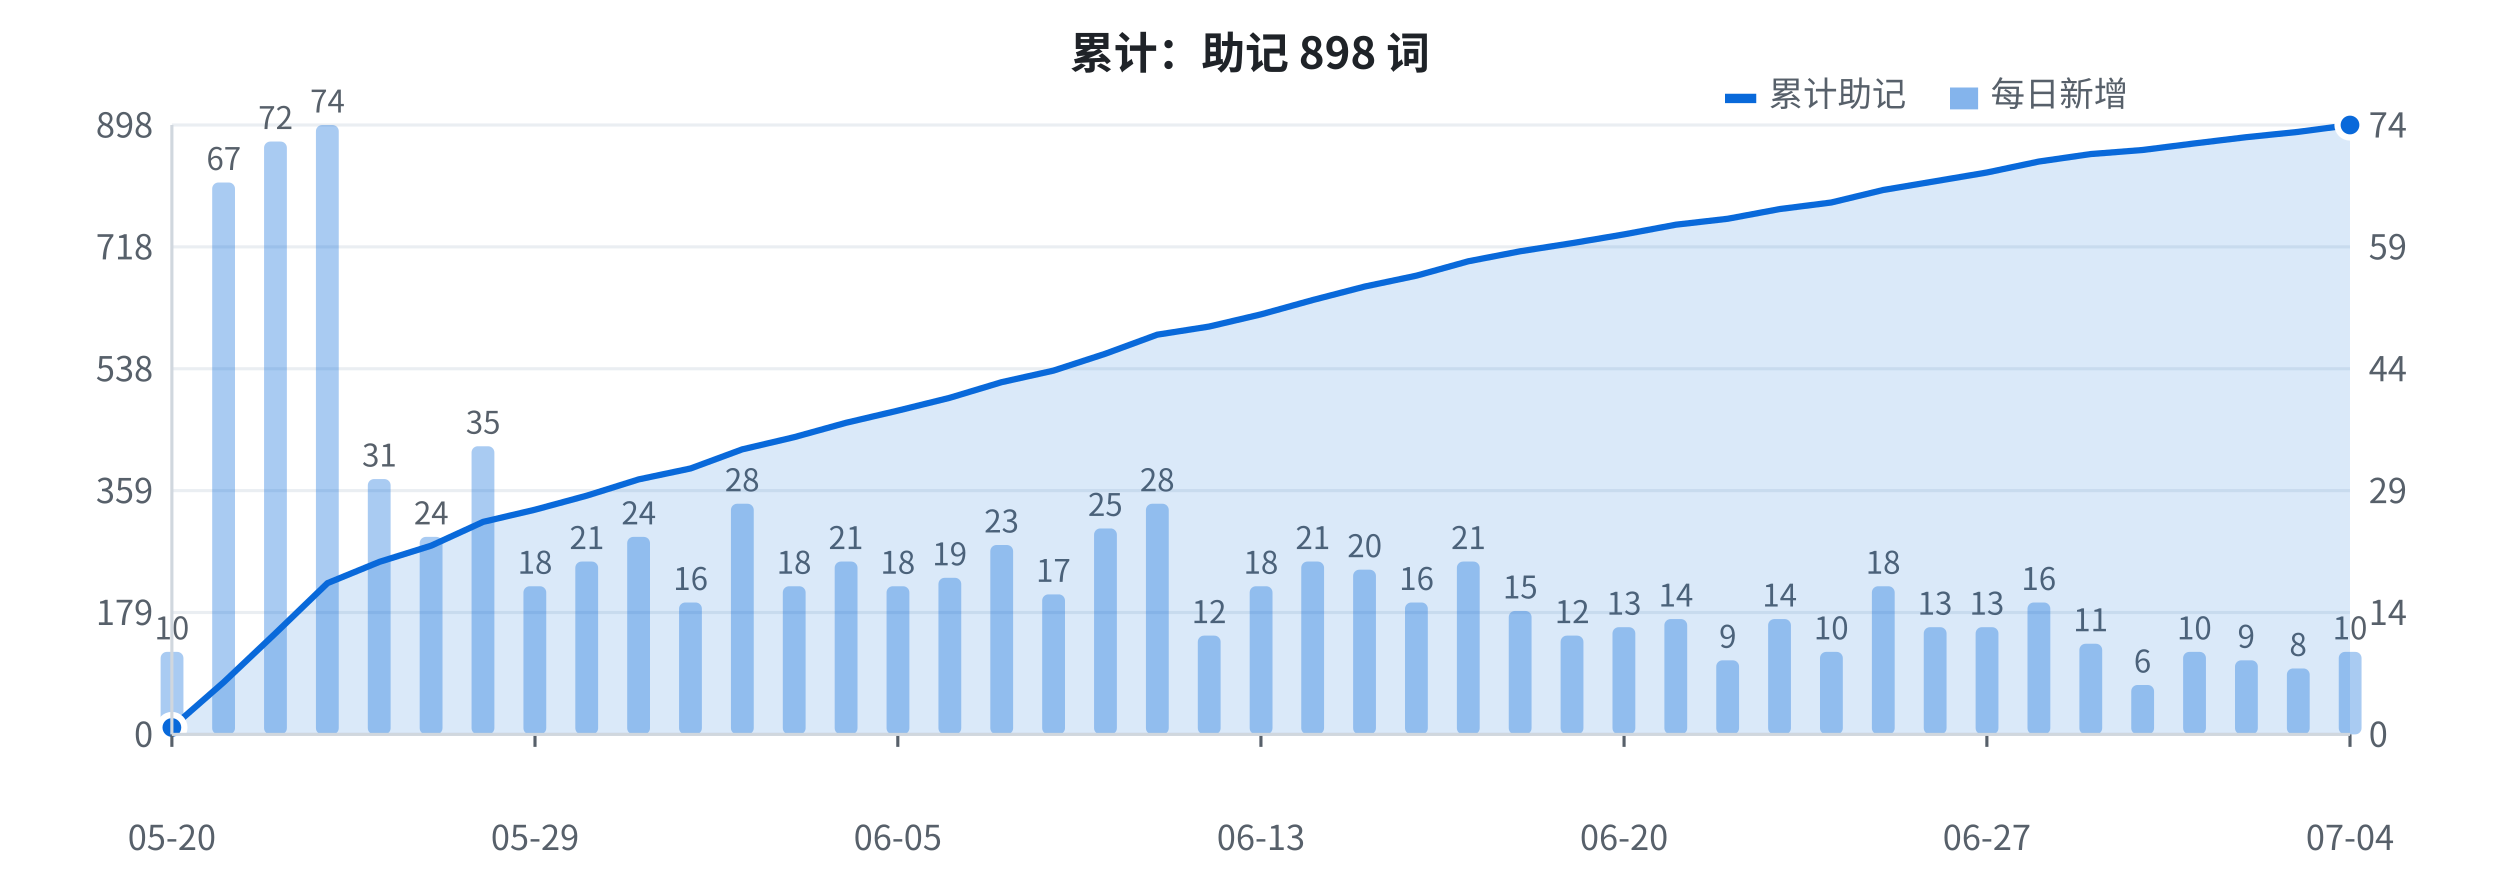
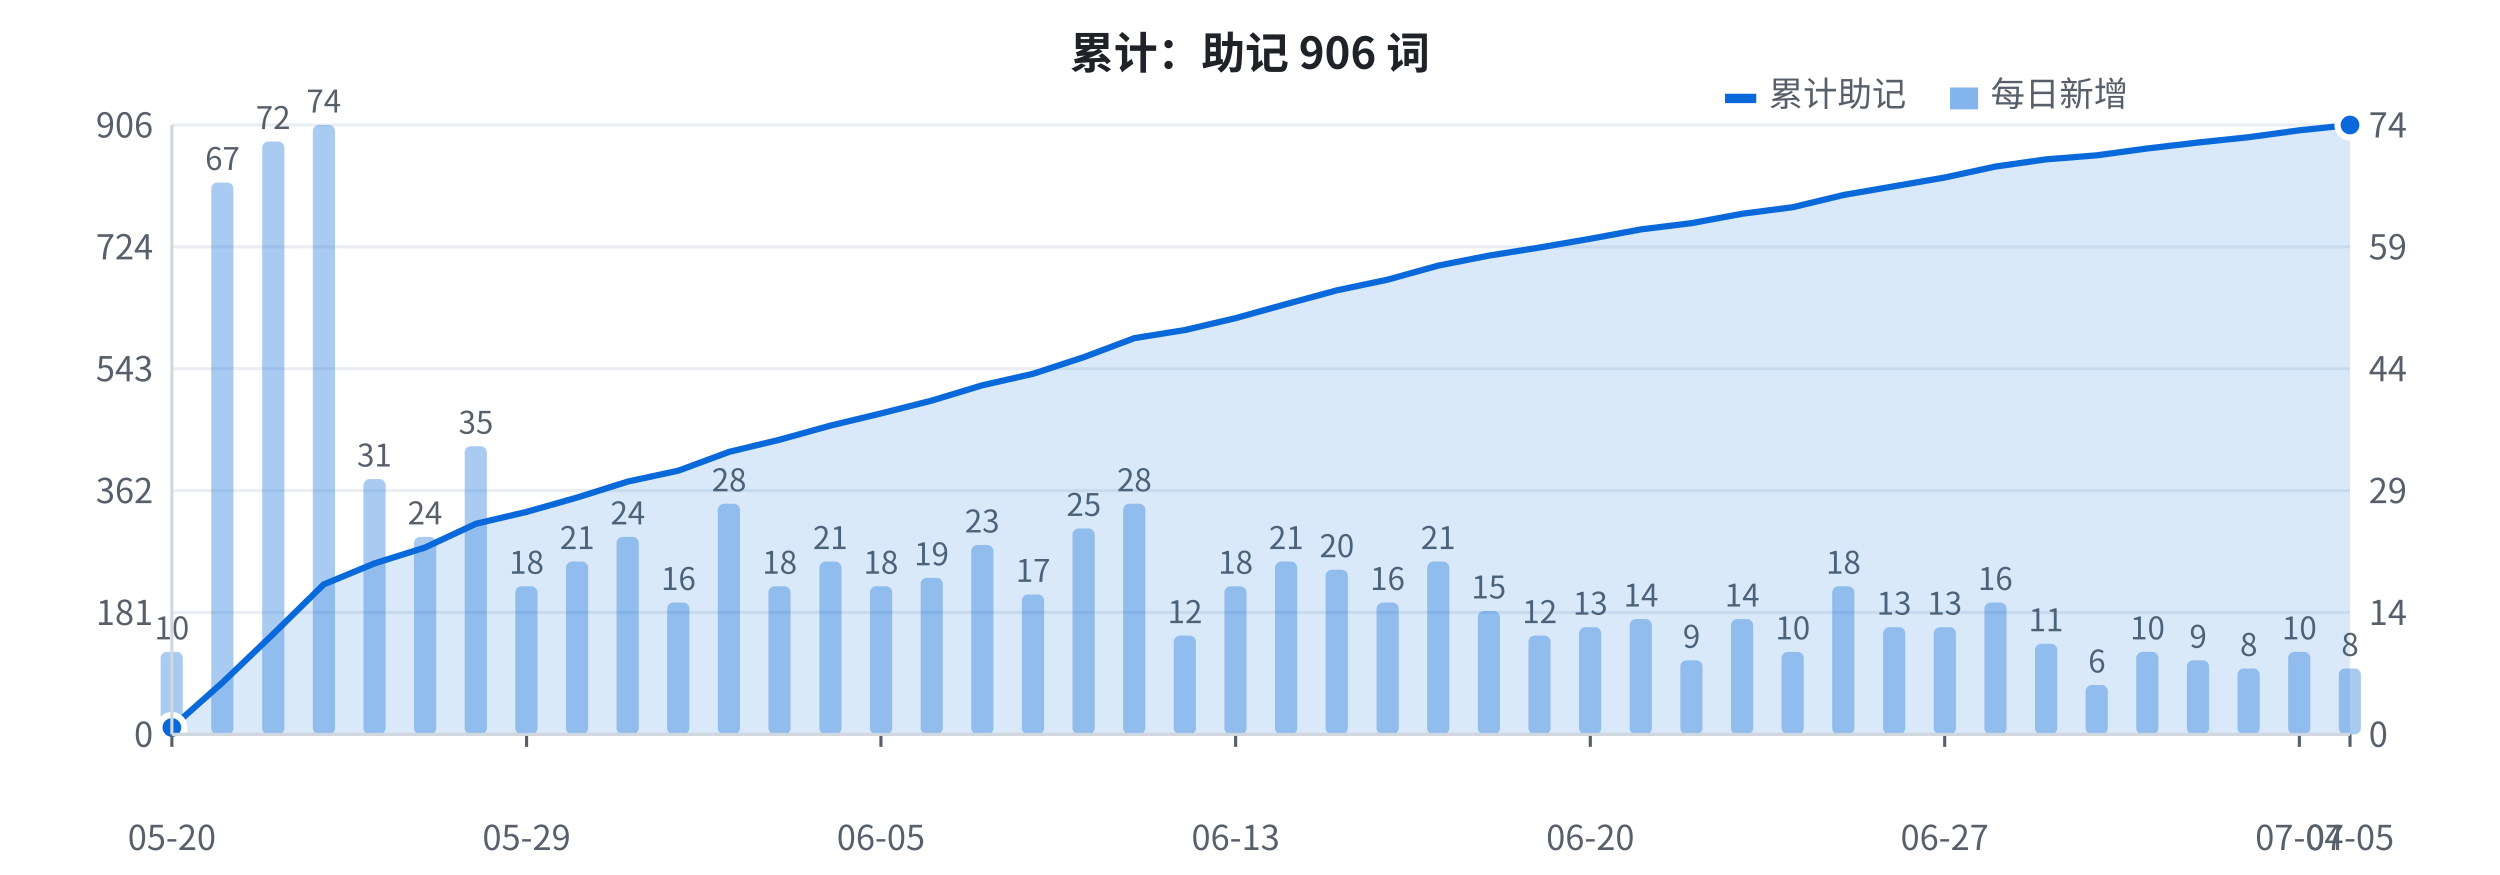
<svg xmlns="http://www.w3.org/2000/svg" width="800" height="280" viewBox="0 0 800 280" font-family="-apple-system, BlinkMacSystemFont, 'Segoe UI', 'PingFang SC', 'Hiragino Sans GB', 'Microsoft YaHei', 'Noto Sans CJK SC', sans-serif">
  <rect width="800" height="280" fill="#ffffff" />
  <line x1="55" y1="235.0" x2="752" y2="235.0" stroke="#eaeef2" stroke-width="1" />
  <text x="49" y="239.0" fill="#57606a" font-size="11" text-anchor="end">0</text>
  <line x1="55" y1="196.0" x2="752" y2="196.0" stroke="#eaeef2" stroke-width="1" />
-   <text x="49" y="200.0" fill="#57606a" font-size="11" text-anchor="end">179</text>
+   <text x="49" y="200.0" fill="#57606a" font-size="11" text-anchor="end">181</text>
  <line x1="55" y1="157.0" x2="752" y2="157.0" stroke="#eaeef2" stroke-width="1" />
-   <text x="49" y="161.0" fill="#57606a" font-size="11" text-anchor="end">359</text>
+   <text x="49" y="161.0" fill="#57606a" font-size="11" text-anchor="end">362</text>
  <line x1="55" y1="118.0" x2="752" y2="118.0" stroke="#eaeef2" stroke-width="1" />
-   <text x="49" y="122.0" fill="#57606a" font-size="11" text-anchor="end">538</text>
+   <text x="49" y="122.0" fill="#57606a" font-size="11" text-anchor="end">543</text>
  <line x1="55" y1="79.0" x2="752" y2="79.0" stroke="#eaeef2" stroke-width="1" />
-   <text x="49" y="83.0" fill="#57606a" font-size="11" text-anchor="end">718</text>
+   <text x="49" y="83.0" fill="#57606a" font-size="11" text-anchor="end">724</text>
  <line x1="55" y1="40.0" x2="752" y2="40.0" stroke="#eaeef2" stroke-width="1" />
-   <text x="49" y="44.0" fill="#57606a" font-size="11" text-anchor="end">898</text>
-   <rect x="51.4" y="208.6" width="7.3" height="26.4" fill="#0969da" opacity="0.35" rx="2" />
+   <text x="49" y="44.0" fill="#57606a" font-size="11" text-anchor="end">906</text>
+   <rect x="51.4" y="208.6" width="7.1" height="26.4" fill="#0969da" opacity="0.35" rx="2" />
  <text x="55.0" y="204.6" fill="#57606a" font-size="10" text-anchor="middle">10</text>
-   <rect x="67.9" y="58.4" width="7.3" height="176.6" fill="#0969da" opacity="0.35" rx="2" />
-   <text x="71.6" y="54.4" fill="#57606a" font-size="10" text-anchor="middle">67</text>
-   <rect x="84.5" y="45.3" width="7.3" height="189.7" fill="#0969da" opacity="0.35" rx="2" />
-   <text x="88.2" y="41.3" fill="#57606a" font-size="10" text-anchor="middle">72</text>
-   <rect x="101.1" y="40.0" width="7.3" height="195.0" fill="#0969da" opacity="0.35" rx="2" />
-   <text x="104.8" y="36.0" fill="#57606a" font-size="10" text-anchor="middle">74</text>
-   <rect x="117.7" y="153.3" width="7.3" height="81.7" fill="#0969da" opacity="0.35" rx="2" />
-   <text x="121.4" y="149.3" fill="#57606a" font-size="10" text-anchor="middle">31</text>
-   <rect x="134.3" y="171.8" width="7.3" height="63.2" fill="#0969da" opacity="0.35" rx="2" />
-   <text x="138.0" y="167.8" fill="#57606a" font-size="10" text-anchor="middle">24</text>
-   <rect x="150.9" y="142.8" width="7.3" height="92.2" fill="#0969da" opacity="0.35" rx="2" />
-   <text x="154.6" y="138.8" fill="#57606a" font-size="10" text-anchor="middle">35</text>
-   <rect x="167.5" y="187.6" width="7.3" height="47.4" fill="#0969da" opacity="0.35" rx="2" />
-   <text x="171.2" y="183.6" fill="#57606a" font-size="10" text-anchor="middle">18</text>
-   <rect x="184.1" y="179.7" width="7.3" height="55.3" fill="#0969da" opacity="0.35" rx="2" />
-   <text x="187.8" y="175.7" fill="#57606a" font-size="10" text-anchor="middle">21</text>
-   <rect x="200.7" y="171.8" width="7.3" height="63.2" fill="#0969da" opacity="0.35" rx="2" />
-   <text x="204.4" y="167.8" fill="#57606a" font-size="10" text-anchor="middle">24</text>
-   <rect x="217.3" y="192.8" width="7.3" height="42.2" fill="#0969da" opacity="0.35" rx="2" />
-   <text x="221.0" y="188.8" fill="#57606a" font-size="10" text-anchor="middle">16</text>
-   <rect x="233.9" y="161.2" width="7.3" height="73.8" fill="#0969da" opacity="0.35" rx="2" />
-   <text x="237.5" y="157.2" fill="#57606a" font-size="10" text-anchor="middle">28</text>
-   <rect x="250.5" y="187.6" width="7.3" height="47.4" fill="#0969da" opacity="0.35" rx="2" />
-   <text x="254.1" y="183.6" fill="#57606a" font-size="10" text-anchor="middle">18</text>
-   <rect x="267.1" y="179.7" width="7.3" height="55.3" fill="#0969da" opacity="0.35" rx="2" />
-   <text x="270.7" y="175.7" fill="#57606a" font-size="10" text-anchor="middle">21</text>
-   <rect x="283.7" y="187.6" width="7.3" height="47.4" fill="#0969da" opacity="0.35" rx="2" />
-   <text x="287.3" y="183.6" fill="#57606a" font-size="10" text-anchor="middle">18</text>
-   <rect x="300.3" y="184.9" width="7.3" height="50.1" fill="#0969da" opacity="0.35" rx="2" />
-   <text x="303.9" y="180.9" fill="#57606a" font-size="10" text-anchor="middle">19</text>
-   <rect x="316.9" y="174.4" width="7.3" height="60.6" fill="#0969da" opacity="0.35" rx="2" />
-   <text x="320.5" y="170.4" fill="#57606a" font-size="10" text-anchor="middle">23</text>
-   <rect x="333.5" y="190.2" width="7.3" height="44.8" fill="#0969da" opacity="0.35" rx="2" />
-   <text x="337.1" y="186.2" fill="#57606a" font-size="10" text-anchor="middle">17</text>
-   <rect x="350.1" y="169.1" width="7.3" height="65.9" fill="#0969da" opacity="0.35" rx="2" />
-   <text x="353.7" y="165.1" fill="#57606a" font-size="10" text-anchor="middle">25</text>
-   <rect x="366.7" y="161.2" width="7.3" height="73.8" fill="#0969da" opacity="0.35" rx="2" />
-   <text x="370.3" y="157.2" fill="#57606a" font-size="10" text-anchor="middle">28</text>
-   <rect x="383.3" y="203.4" width="7.3" height="31.6" fill="#0969da" opacity="0.35" rx="2" />
-   <text x="386.9" y="199.4" fill="#57606a" font-size="10" text-anchor="middle">12</text>
-   <rect x="399.9" y="187.6" width="7.3" height="47.4" fill="#0969da" opacity="0.35" rx="2" />
-   <text x="403.5" y="183.6" fill="#57606a" font-size="10" text-anchor="middle">18</text>
-   <rect x="416.4" y="179.7" width="7.3" height="55.3" fill="#0969da" opacity="0.35" rx="2" />
-   <text x="420.1" y="175.7" fill="#57606a" font-size="10" text-anchor="middle">21</text>
-   <rect x="433.0" y="182.3" width="7.3" height="52.7" fill="#0969da" opacity="0.35" rx="2" />
-   <text x="436.7" y="178.3" fill="#57606a" font-size="10" text-anchor="middle">20</text>
-   <rect x="449.6" y="192.8" width="7.3" height="42.2" fill="#0969da" opacity="0.35" rx="2" />
-   <text x="453.3" y="188.8" fill="#57606a" font-size="10" text-anchor="middle">16</text>
-   <rect x="466.2" y="179.7" width="7.3" height="55.3" fill="#0969da" opacity="0.35" rx="2" />
-   <text x="469.9" y="175.7" fill="#57606a" font-size="10" text-anchor="middle">21</text>
-   <rect x="482.8" y="195.5" width="7.3" height="39.5" fill="#0969da" opacity="0.35" rx="2" />
-   <text x="486.5" y="191.5" fill="#57606a" font-size="10" text-anchor="middle">15</text>
-   <rect x="499.4" y="203.4" width="7.3" height="31.6" fill="#0969da" opacity="0.35" rx="2" />
-   <text x="503.1" y="199.4" fill="#57606a" font-size="10" text-anchor="middle">12</text>
-   <rect x="516.0" y="200.7" width="7.3" height="34.3" fill="#0969da" opacity="0.35" rx="2" />
-   <text x="519.7" y="196.7" fill="#57606a" font-size="10" text-anchor="middle">13</text>
-   <rect x="532.6" y="198.1" width="7.3" height="36.9" fill="#0969da" opacity="0.35" rx="2" />
-   <text x="536.3" y="194.1" fill="#57606a" font-size="10" text-anchor="middle">14</text>
-   <rect x="549.2" y="211.3" width="7.3" height="23.7" fill="#0969da" opacity="0.35" rx="2" />
-   <text x="552.9" y="207.3" fill="#57606a" font-size="10" text-anchor="middle">9</text>
-   <rect x="565.8" y="198.1" width="7.3" height="36.9" fill="#0969da" opacity="0.35" rx="2" />
-   <text x="569.5" y="194.1" fill="#57606a" font-size="10" text-anchor="middle">14</text>
-   <rect x="582.4" y="208.6" width="7.3" height="26.4" fill="#0969da" opacity="0.35" rx="2" />
-   <text x="586.0" y="204.6" fill="#57606a" font-size="10" text-anchor="middle">10</text>
-   <rect x="599.0" y="187.6" width="7.3" height="47.4" fill="#0969da" opacity="0.35" rx="2" />
-   <text x="602.6" y="183.6" fill="#57606a" font-size="10" text-anchor="middle">18</text>
-   <rect x="615.6" y="200.7" width="7.3" height="34.3" fill="#0969da" opacity="0.35" rx="2" />
-   <text x="619.2" y="196.7" fill="#57606a" font-size="10" text-anchor="middle">13</text>
-   <rect x="632.2" y="200.7" width="7.3" height="34.3" fill="#0969da" opacity="0.35" rx="2" />
-   <text x="635.8" y="196.7" fill="#57606a" font-size="10" text-anchor="middle">13</text>
-   <rect x="648.8" y="192.8" width="7.3" height="42.2" fill="#0969da" opacity="0.35" rx="2" />
-   <text x="652.4" y="188.8" fill="#57606a" font-size="10" text-anchor="middle">16</text>
-   <rect x="665.4" y="206.0" width="7.3" height="29.0" fill="#0969da" opacity="0.35" rx="2" />
-   <text x="669.0" y="202.0" fill="#57606a" font-size="10" text-anchor="middle">11</text>
-   <rect x="682.0" y="219.2" width="7.3" height="15.8" fill="#0969da" opacity="0.35" rx="2" />
-   <text x="685.6" y="215.2" fill="#57606a" font-size="10" text-anchor="middle">6</text>
-   <rect x="698.6" y="208.6" width="7.3" height="26.4" fill="#0969da" opacity="0.35" rx="2" />
-   <text x="702.2" y="204.6" fill="#57606a" font-size="10" text-anchor="middle">10</text>
-   <rect x="715.2" y="211.3" width="7.3" height="23.7" fill="#0969da" opacity="0.35" rx="2" />
-   <text x="718.8" y="207.3" fill="#57606a" font-size="10" text-anchor="middle">9</text>
-   <rect x="731.8" y="213.9" width="7.3" height="21.1" fill="#0969da" opacity="0.35" rx="2" />
-   <text x="735.4" y="209.9" fill="#57606a" font-size="10" text-anchor="middle">8</text>
-   <rect x="748.4" y="208.6" width="7.3" height="26.4" fill="#0969da" opacity="0.35" rx="2" />
-   <text x="752.0" y="204.6" fill="#57606a" font-size="10" text-anchor="middle">10</text>
-   <polygon points="55.0,235 55.0,232.8 71.6,218.3 88.2,202.6 104.8,186.6 121.4,179.8 138.0,174.6 154.6,167.0 171.2,163.1 187.8,158.6 204.4,153.4 221.0,149.9 237.5,143.8 254.1,139.9 270.7,135.3 287.3,131.4 303.9,127.3 320.5,122.3 337.1,118.6 353.7,113.2 370.3,107.1 386.9,104.5 403.5,100.6 420.1,96.0 436.7,91.7 453.3,88.2 469.9,83.6 486.5,80.4 503.1,77.8 519.7,75.0 536.3,71.9 552.9,70.0 569.5,66.9 586.0,64.8 602.6,60.8 619.2,58.0 635.8,55.2 652.4,51.7 669.0,49.3 685.6,48.0 702.2,45.9 718.8,43.9 735.4,42.2 752.0,40.0 752.0,235" fill="#0969da" opacity="0.15" />
-   <polyline points="55.0,232.8 71.6,218.3 88.2,202.6 104.8,186.6 121.4,179.8 138.0,174.6 154.6,167.0 171.2,163.1 187.8,158.6 204.4,153.4 221.0,149.9 237.5,143.8 254.1,139.9 270.7,135.3 287.3,131.4 303.9,127.3 320.5,122.3 337.1,118.6 353.7,113.2 370.3,107.1 386.9,104.5 403.5,100.6 420.1,96.0 436.7,91.7 453.3,88.2 469.9,83.6 486.5,80.4 503.1,77.8 519.7,75.0 536.3,71.9 552.9,70.0 569.5,66.9 586.0,64.8 602.6,60.8 619.2,58.0 635.8,55.2 652.4,51.7 669.0,49.3 685.6,48.0 702.2,45.9 718.8,43.9 735.4,42.2 752.0,40.0" fill="none" stroke="#0969da" stroke-width="2" stroke-linejoin="round" />
+   <rect x="67.6" y="58.4" width="7.1" height="176.6" fill="#0969da" opacity="0.35" rx="2" />
+   <text x="71.2" y="54.4" fill="#57606a" font-size="10" text-anchor="middle">67</text>
+   <rect x="83.9" y="45.3" width="7.1" height="189.7" fill="#0969da" opacity="0.35" rx="2" />
+   <text x="87.4" y="41.3" fill="#57606a" font-size="10" text-anchor="middle">72</text>
+   <rect x="100.1" y="40.0" width="7.1" height="195.0" fill="#0969da" opacity="0.35" rx="2" />
+   <text x="103.6" y="36.0" fill="#57606a" font-size="10" text-anchor="middle">74</text>
+   <rect x="116.3" y="153.3" width="7.1" height="81.7" fill="#0969da" opacity="0.35" rx="2" />
+   <text x="119.8" y="149.3" fill="#57606a" font-size="10" text-anchor="middle">31</text>
+   <rect x="132.5" y="171.8" width="7.1" height="63.2" fill="#0969da" opacity="0.35" rx="2" />
+   <text x="136.0" y="167.8" fill="#57606a" font-size="10" text-anchor="middle">24</text>
+   <rect x="148.7" y="142.8" width="7.1" height="92.2" fill="#0969da" opacity="0.35" rx="2" />
+   <text x="152.3" y="138.8" fill="#57606a" font-size="10" text-anchor="middle">35</text>
+   <rect x="164.9" y="187.6" width="7.1" height="47.4" fill="#0969da" opacity="0.35" rx="2" />
+   <text x="168.5" y="183.6" fill="#57606a" font-size="10" text-anchor="middle">18</text>
+   <rect x="181.1" y="179.7" width="7.1" height="55.3" fill="#0969da" opacity="0.35" rx="2" />
+   <text x="184.7" y="175.7" fill="#57606a" font-size="10" text-anchor="middle">21</text>
+   <rect x="197.3" y="171.8" width="7.1" height="63.2" fill="#0969da" opacity="0.35" rx="2" />
+   <text x="200.9" y="167.8" fill="#57606a" font-size="10" text-anchor="middle">24</text>
+   <rect x="213.5" y="192.8" width="7.1" height="42.2" fill="#0969da" opacity="0.35" rx="2" />
+   <text x="217.1" y="188.8" fill="#57606a" font-size="10" text-anchor="middle">16</text>
+   <rect x="229.7" y="161.2" width="7.1" height="73.8" fill="#0969da" opacity="0.35" rx="2" />
+   <text x="233.3" y="157.2" fill="#57606a" font-size="10" text-anchor="middle">28</text>
+   <rect x="245.9" y="187.6" width="7.1" height="47.4" fill="#0969da" opacity="0.35" rx="2" />
+   <text x="249.5" y="183.6" fill="#57606a" font-size="10" text-anchor="middle">18</text>
+   <rect x="262.2" y="179.7" width="7.1" height="55.3" fill="#0969da" opacity="0.35" rx="2" />
+   <text x="265.7" y="175.7" fill="#57606a" font-size="10" text-anchor="middle">21</text>
+   <rect x="278.4" y="187.6" width="7.1" height="47.4" fill="#0969da" opacity="0.35" rx="2" />
+   <text x="281.9" y="183.6" fill="#57606a" font-size="10" text-anchor="middle">18</text>
+   <rect x="294.6" y="184.9" width="7.1" height="50.1" fill="#0969da" opacity="0.35" rx="2" />
+   <text x="298.1" y="180.9" fill="#57606a" font-size="10" text-anchor="middle">19</text>
+   <rect x="310.8" y="174.4" width="7.1" height="60.6" fill="#0969da" opacity="0.35" rx="2" />
+   <text x="314.3" y="170.4" fill="#57606a" font-size="10" text-anchor="middle">23</text>
+   <rect x="327.0" y="190.2" width="7.1" height="44.8" fill="#0969da" opacity="0.35" rx="2" />
+   <text x="330.6" y="186.2" fill="#57606a" font-size="10" text-anchor="middle">17</text>
+   <rect x="343.2" y="169.1" width="7.1" height="65.9" fill="#0969da" opacity="0.35" rx="2" />
+   <text x="346.8" y="165.1" fill="#57606a" font-size="10" text-anchor="middle">25</text>
+   <rect x="359.4" y="161.2" width="7.1" height="73.8" fill="#0969da" opacity="0.35" rx="2" />
+   <text x="363.0" y="157.2" fill="#57606a" font-size="10" text-anchor="middle">28</text>
+   <rect x="375.6" y="203.4" width="7.1" height="31.6" fill="#0969da" opacity="0.35" rx="2" />
+   <text x="379.2" y="199.4" fill="#57606a" font-size="10" text-anchor="middle">12</text>
+   <rect x="391.8" y="187.6" width="7.1" height="47.4" fill="#0969da" opacity="0.35" rx="2" />
+   <text x="395.4" y="183.6" fill="#57606a" font-size="10" text-anchor="middle">18</text>
+   <rect x="408.0" y="179.7" width="7.1" height="55.3" fill="#0969da" opacity="0.35" rx="2" />
+   <text x="411.6" y="175.7" fill="#57606a" font-size="10" text-anchor="middle">21</text>
+   <rect x="424.2" y="182.3" width="7.1" height="52.7" fill="#0969da" opacity="0.35" rx="2" />
+   <text x="427.8" y="178.3" fill="#57606a" font-size="10" text-anchor="middle">20</text>
+   <rect x="440.5" y="192.8" width="7.1" height="42.2" fill="#0969da" opacity="0.35" rx="2" />
+   <text x="444.0" y="188.8" fill="#57606a" font-size="10" text-anchor="middle">16</text>
+   <rect x="456.7" y="179.7" width="7.1" height="55.3" fill="#0969da" opacity="0.35" rx="2" />
+   <text x="460.2" y="175.7" fill="#57606a" font-size="10" text-anchor="middle">21</text>
+   <rect x="472.9" y="195.5" width="7.1" height="39.5" fill="#0969da" opacity="0.35" rx="2" />
+   <text x="476.4" y="191.5" fill="#57606a" font-size="10" text-anchor="middle">15</text>
+   <rect x="489.1" y="203.4" width="7.1" height="31.6" fill="#0969da" opacity="0.35" rx="2" />
+   <text x="492.7" y="199.4" fill="#57606a" font-size="10" text-anchor="middle">12</text>
+   <rect x="505.3" y="200.7" width="7.1" height="34.3" fill="#0969da" opacity="0.35" rx="2" />
+   <text x="508.9" y="196.7" fill="#57606a" font-size="10" text-anchor="middle">13</text>
+   <rect x="521.5" y="198.1" width="7.1" height="36.9" fill="#0969da" opacity="0.35" rx="2" />
+   <text x="525.1" y="194.1" fill="#57606a" font-size="10" text-anchor="middle">14</text>
+   <rect x="537.7" y="211.3" width="7.1" height="23.7" fill="#0969da" opacity="0.35" rx="2" />
+   <text x="541.3" y="207.3" fill="#57606a" font-size="10" text-anchor="middle">9</text>
+   <rect x="553.9" y="198.1" width="7.1" height="36.9" fill="#0969da" opacity="0.35" rx="2" />
+   <text x="557.5" y="194.1" fill="#57606a" font-size="10" text-anchor="middle">14</text>
+   <rect x="570.1" y="208.6" width="7.1" height="26.4" fill="#0969da" opacity="0.35" rx="2" />
+   <text x="573.7" y="204.6" fill="#57606a" font-size="10" text-anchor="middle">10</text>
+   <rect x="586.3" y="187.6" width="7.1" height="47.4" fill="#0969da" opacity="0.35" rx="2" />
+   <text x="589.9" y="183.6" fill="#57606a" font-size="10" text-anchor="middle">18</text>
+   <rect x="602.6" y="200.7" width="7.1" height="34.3" fill="#0969da" opacity="0.35" rx="2" />
+   <text x="606.1" y="196.7" fill="#57606a" font-size="10" text-anchor="middle">13</text>
+   <rect x="618.8" y="200.7" width="7.1" height="34.3" fill="#0969da" opacity="0.35" rx="2" />
+   <text x="622.3" y="196.7" fill="#57606a" font-size="10" text-anchor="middle">13</text>
+   <rect x="635.0" y="192.8" width="7.1" height="42.2" fill="#0969da" opacity="0.35" rx="2" />
+   <text x="638.5" y="188.8" fill="#57606a" font-size="10" text-anchor="middle">16</text>
+   <rect x="651.2" y="206.0" width="7.1" height="29.0" fill="#0969da" opacity="0.35" rx="2" />
+   <text x="654.7" y="202.0" fill="#57606a" font-size="10" text-anchor="middle">11</text>
+   <rect x="667.4" y="219.2" width="7.1" height="15.8" fill="#0969da" opacity="0.35" rx="2" />
+   <text x="671.0" y="215.2" fill="#57606a" font-size="10" text-anchor="middle">6</text>
+   <rect x="683.6" y="208.6" width="7.1" height="26.4" fill="#0969da" opacity="0.35" rx="2" />
+   <text x="687.2" y="204.6" fill="#57606a" font-size="10" text-anchor="middle">10</text>
+   <rect x="699.8" y="211.3" width="7.1" height="23.7" fill="#0969da" opacity="0.35" rx="2" />
+   <text x="703.4" y="207.3" fill="#57606a" font-size="10" text-anchor="middle">9</text>
+   <rect x="716.0" y="213.9" width="7.1" height="21.1" fill="#0969da" opacity="0.35" rx="2" />
+   <text x="719.6" y="209.9" fill="#57606a" font-size="10" text-anchor="middle">8</text>
+   <rect x="732.2" y="208.6" width="7.1" height="26.4" fill="#0969da" opacity="0.35" rx="2" />
+   <text x="735.8" y="204.6" fill="#57606a" font-size="10" text-anchor="middle">10</text>
+   <rect x="748.4" y="213.9" width="7.1" height="21.1" fill="#0969da" opacity="0.35" rx="2" />
+   <text x="752.0" y="209.9" fill="#57606a" font-size="10" text-anchor="middle">8</text>
+   <polygon points="55.0,235 55.0,232.8 71.2,218.4 87.4,202.9 103.6,187.0 119.8,180.3 136.0,175.2 152.3,167.6 168.5,163.8 184.7,159.2 200.9,154.1 217.1,150.6 233.3,144.6 249.5,140.7 265.7,136.2 281.9,132.3 298.1,128.2 314.3,123.3 330.6,119.6 346.8,114.3 363.0,108.2 379.2,105.6 395.4,101.8 411.6,97.3 427.8,92.9 444.0,89.5 460.2,85.0 476.4,81.8 492.7,79.2 508.9,76.4 525.1,73.4 541.3,71.4 557.5,68.4 573.7,66.3 589.9,62.4 606.1,59.6 622.3,56.8 638.5,53.3 654.7,51.0 671.0,49.7 687.2,47.5 703.4,45.6 719.6,43.9 735.8,41.7 752.0,40.0 752.0,235" fill="#0969da" opacity="0.15" />
+   <polyline points="55.0,232.8 71.2,218.4 87.4,202.9 103.6,187.0 119.8,180.3 136.0,175.2 152.3,167.6 168.5,163.8 184.7,159.2 200.9,154.1 217.1,150.6 233.3,144.6 249.5,140.7 265.7,136.2 281.9,132.3 298.1,128.2 314.3,123.3 330.6,119.6 346.8,114.3 363.0,108.2 379.2,105.6 395.4,101.8 411.6,97.3 427.8,92.9 444.0,89.5 460.2,85.0 476.4,81.8 492.7,79.2 508.9,76.4 525.1,73.4 541.3,71.4 557.5,68.4 573.7,66.3 589.9,62.4 606.1,59.6 622.3,56.8 638.5,53.3 654.7,51.0 671.0,49.7 687.2,47.5 703.4,45.6 719.6,43.9 735.8,41.7 752.0,40.0" fill="none" stroke="#0969da" stroke-width="2" stroke-linejoin="round" />
  <circle cx="55.0" cy="232.8" r="4" fill="#0969da" stroke="#ffffff" stroke-width="2" />
  <circle cx="752.0" cy="40.0" r="4" fill="#0969da" stroke="#ffffff" stroke-width="2" />
  <text x="758" y="239.0" fill="#57606a" font-size="11" text-anchor="start">0</text>
  <text x="758" y="200.0" fill="#57606a" font-size="11" text-anchor="start">14</text>
  <text x="758" y="161.0" fill="#57606a" font-size="11" text-anchor="start">29</text>
  <text x="758" y="122.0" fill="#57606a" font-size="11" text-anchor="start">44</text>
  <text x="758" y="83.0" fill="#57606a" font-size="11" text-anchor="start">59</text>
  <text x="758" y="44.0" fill="#57606a" font-size="11" text-anchor="start">74</text>
  <text x="55.0" y="272" fill="#57606a" font-size="11" text-anchor="middle">05-20</text>
  <line x1="55.0" y1="235" x2="55.0" y2="239" stroke="#57606a" stroke-width="1" />
-   <text x="171.2" y="272" fill="#57606a" font-size="11" text-anchor="middle">05-29</text>
-   <line x1="171.2" y1="235" x2="171.2" y2="239" stroke="#57606a" stroke-width="1" />
-   <text x="287.3" y="272" fill="#57606a" font-size="11" text-anchor="middle">06-05</text>
-   <line x1="287.3" y1="235" x2="287.3" y2="239" stroke="#57606a" stroke-width="1" />
-   <text x="403.5" y="272" fill="#57606a" font-size="11" text-anchor="middle">06-13</text>
-   <line x1="403.5" y1="235" x2="403.5" y2="239" stroke="#57606a" stroke-width="1" />
-   <text x="519.7" y="272" fill="#57606a" font-size="11" text-anchor="middle">06-20</text>
-   <line x1="519.7" y1="235" x2="519.7" y2="239" stroke="#57606a" stroke-width="1" />
-   <text x="635.8" y="272" fill="#57606a" font-size="11" text-anchor="middle">06-27</text>
-   <line x1="635.8" y1="235" x2="635.8" y2="239" stroke="#57606a" stroke-width="1" />
-   <text x="752.0" y="272" fill="#57606a" font-size="11" text-anchor="middle">07-04</text>
+   <text x="168.5" y="272" fill="#57606a" font-size="11" text-anchor="middle">05-29</text>
+   <line x1="168.5" y1="235" x2="168.5" y2="239" stroke="#57606a" stroke-width="1" />
+   <text x="281.9" y="272" fill="#57606a" font-size="11" text-anchor="middle">06-05</text>
+   <line x1="281.9" y1="235" x2="281.9" y2="239" stroke="#57606a" stroke-width="1" />
+   <text x="395.4" y="272" fill="#57606a" font-size="11" text-anchor="middle">06-13</text>
+   <line x1="395.4" y1="235" x2="395.4" y2="239" stroke="#57606a" stroke-width="1" />
+   <text x="508.9" y="272" fill="#57606a" font-size="11" text-anchor="middle">06-20</text>
+   <line x1="508.9" y1="235" x2="508.9" y2="239" stroke="#57606a" stroke-width="1" />
+   <text x="622.3" y="272" fill="#57606a" font-size="11" text-anchor="middle">06-27</text>
+   <line x1="622.3" y1="235" x2="622.3" y2="239" stroke="#57606a" stroke-width="1" />
+   <text x="735.8" y="272" fill="#57606a" font-size="11" text-anchor="middle">07-04</text>
+   <line x1="735.8" y1="235" x2="735.8" y2="239" stroke="#57606a" stroke-width="1" />
+   <text x="752.0" y="272" fill="#57606a" font-size="11" text-anchor="middle">07-05</text>
  <line x1="752.0" y1="235" x2="752.0" y2="239" stroke="#57606a" stroke-width="1" />
-   <text x="400" y="22" fill="#1f2328" font-size="14" font-weight="bold" text-anchor="middle">累计：助记 898 词</text>
+   <text x="400" y="22" fill="#1f2328" font-size="14" font-weight="bold" text-anchor="middle">累计：助记 906 词</text>
  <rect x="552" y="30" width="10" height="3" fill="#0969da" />
  <text x="566" y="34" fill="#57606a" font-size="11">累计助记</text>
  <rect x="624" y="28" width="9" height="7" fill="#0969da" opacity="0.5" />
  <text x="637" y="34" fill="#57606a" font-size="11">每日新增</text>
  <line x1="55" y1="40" x2="55" y2="235" stroke="#d0d7de" stroke-width="1" />
  <line x1="55" y1="235" x2="752" y2="235" stroke="#d0d7de" stroke-width="1" />
</svg>
